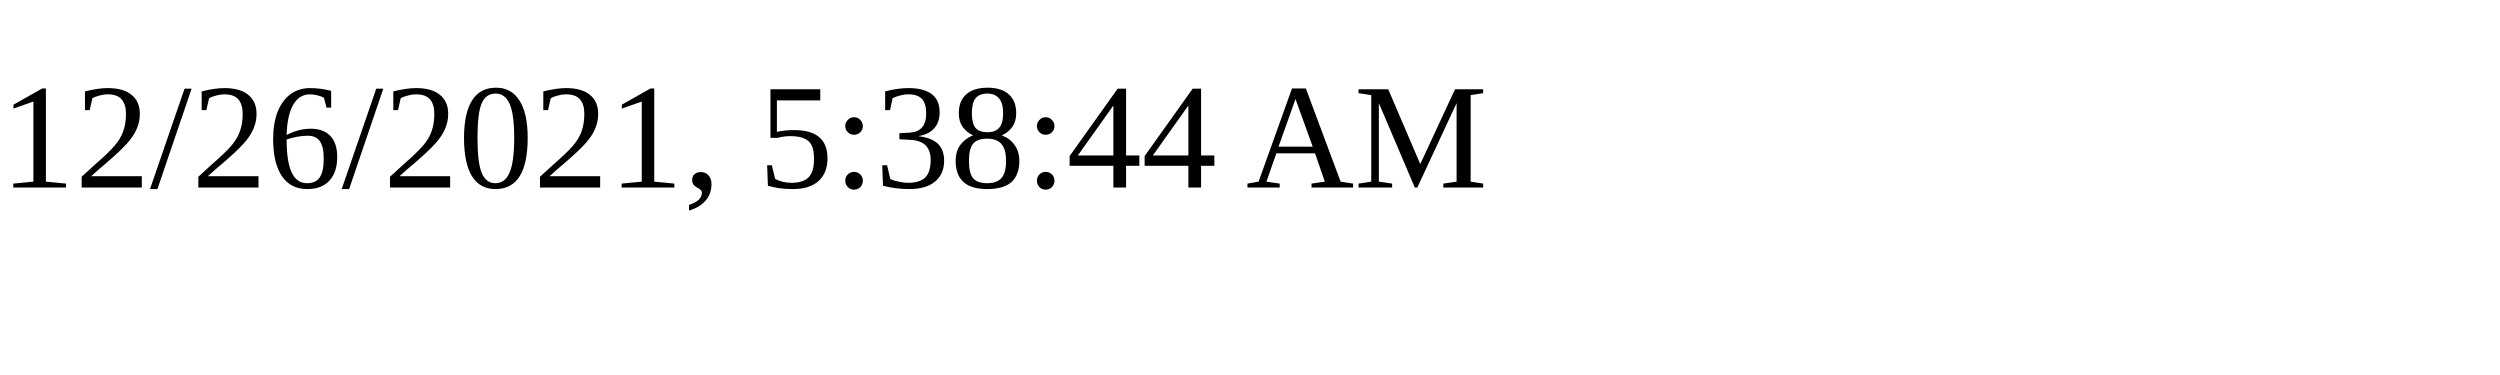
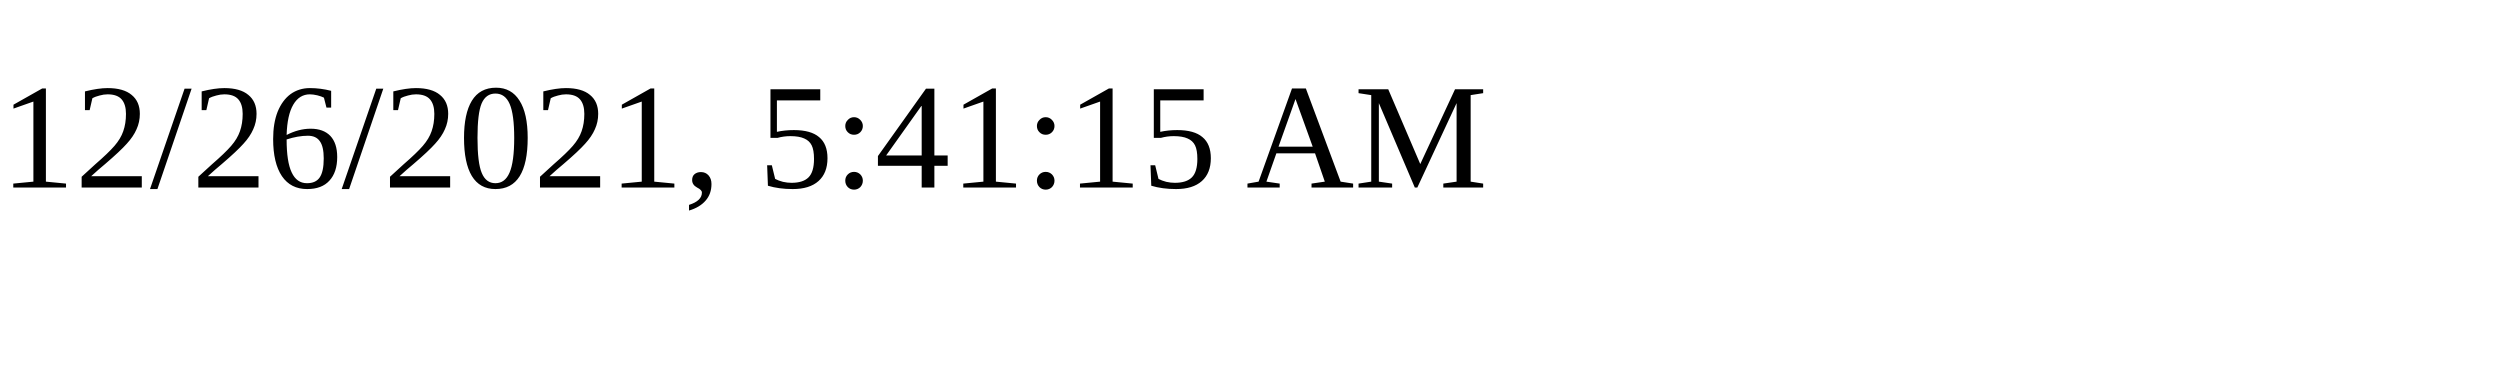
<svg xmlns="http://www.w3.org/2000/svg" height="30" width="200">
-   <text x="0" y="15">12/26/2021, 5:38:44 AM</text>
+   <text x="0" y="15">12/26/2021, 5:41:15 AM</text>
</svg>
